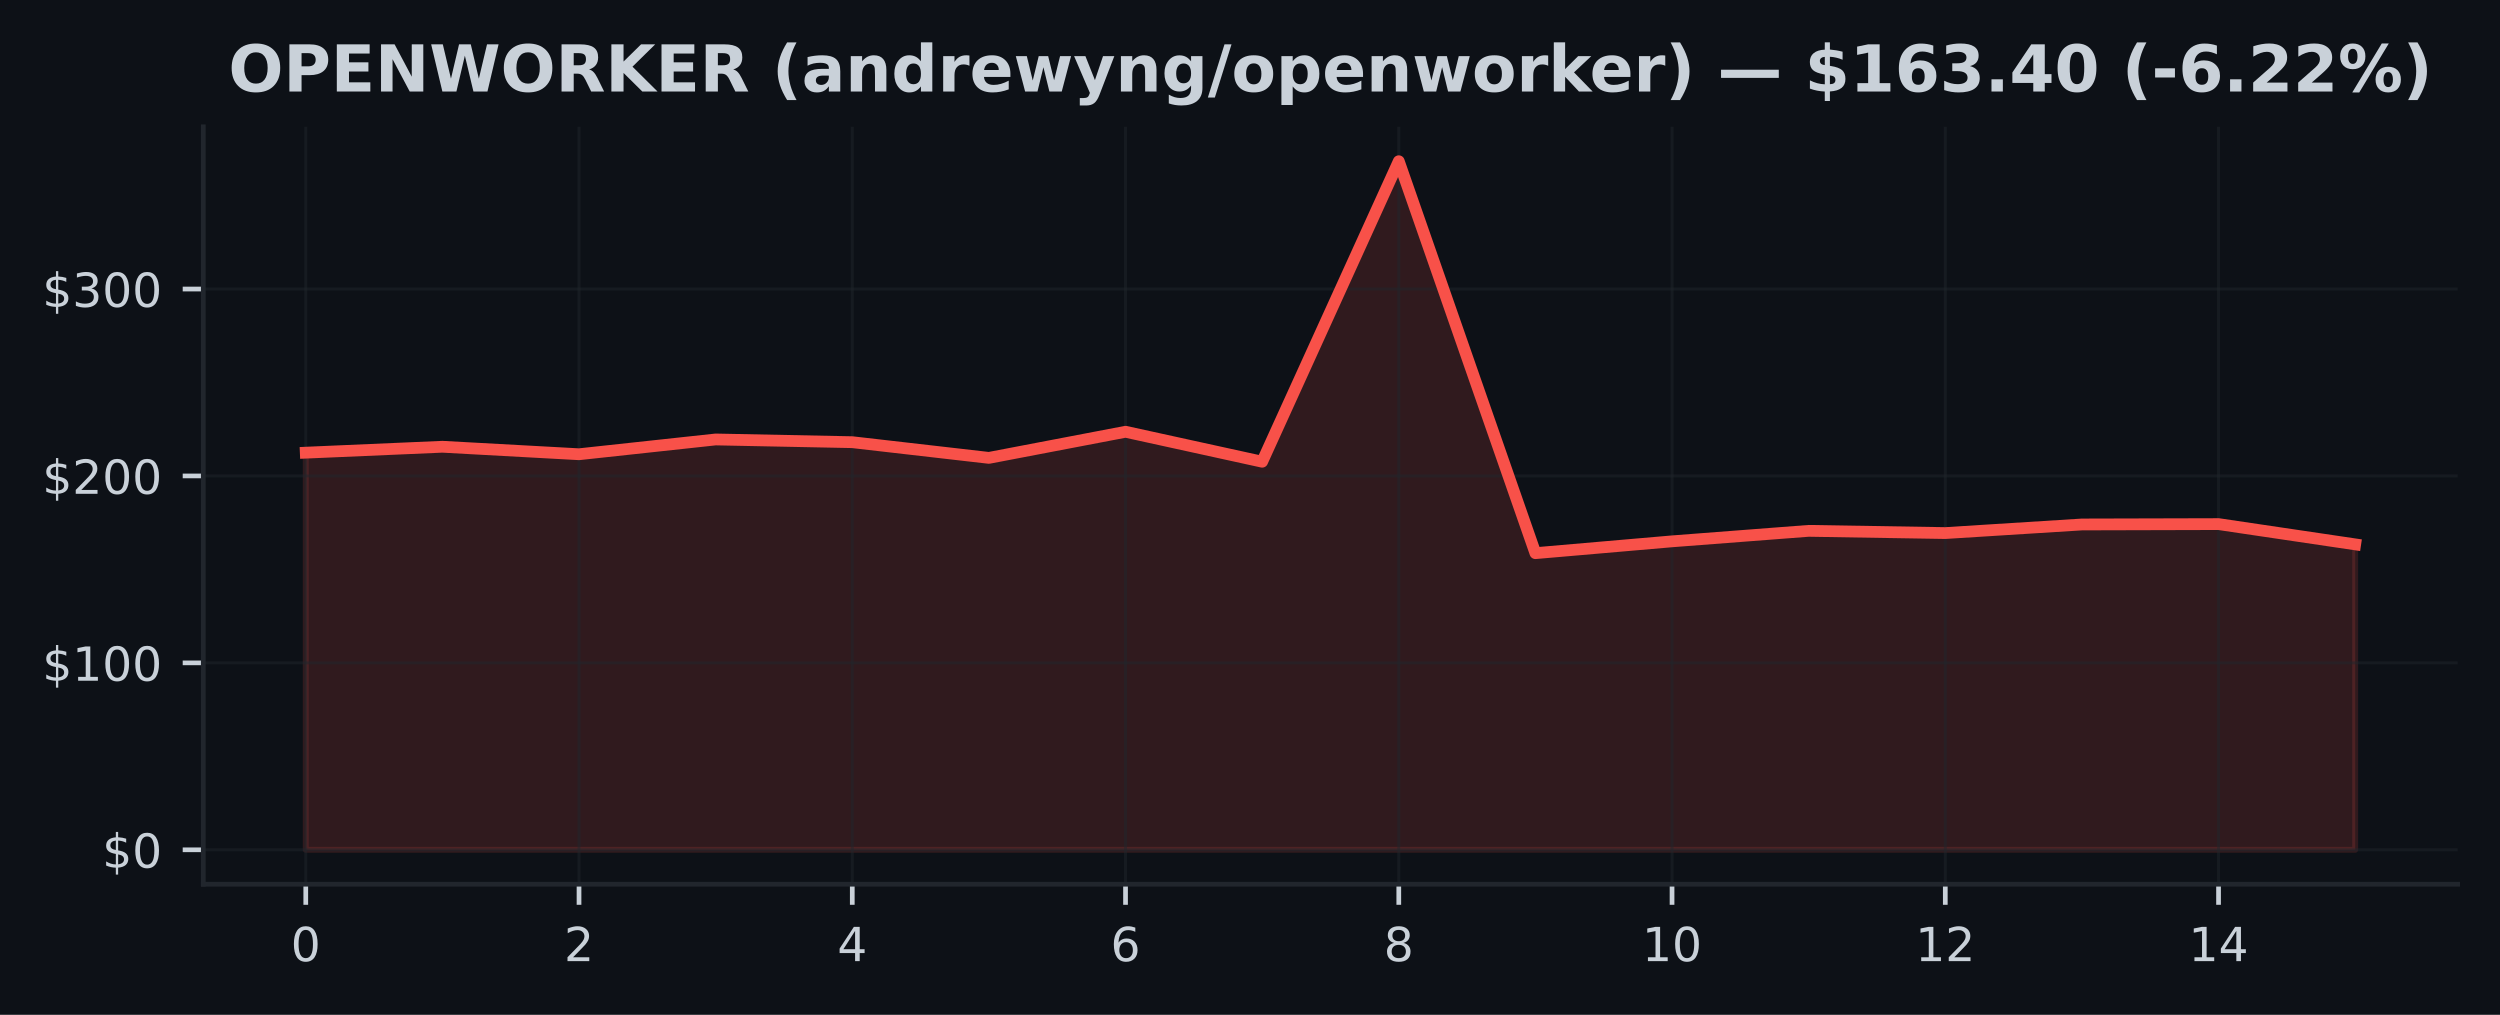
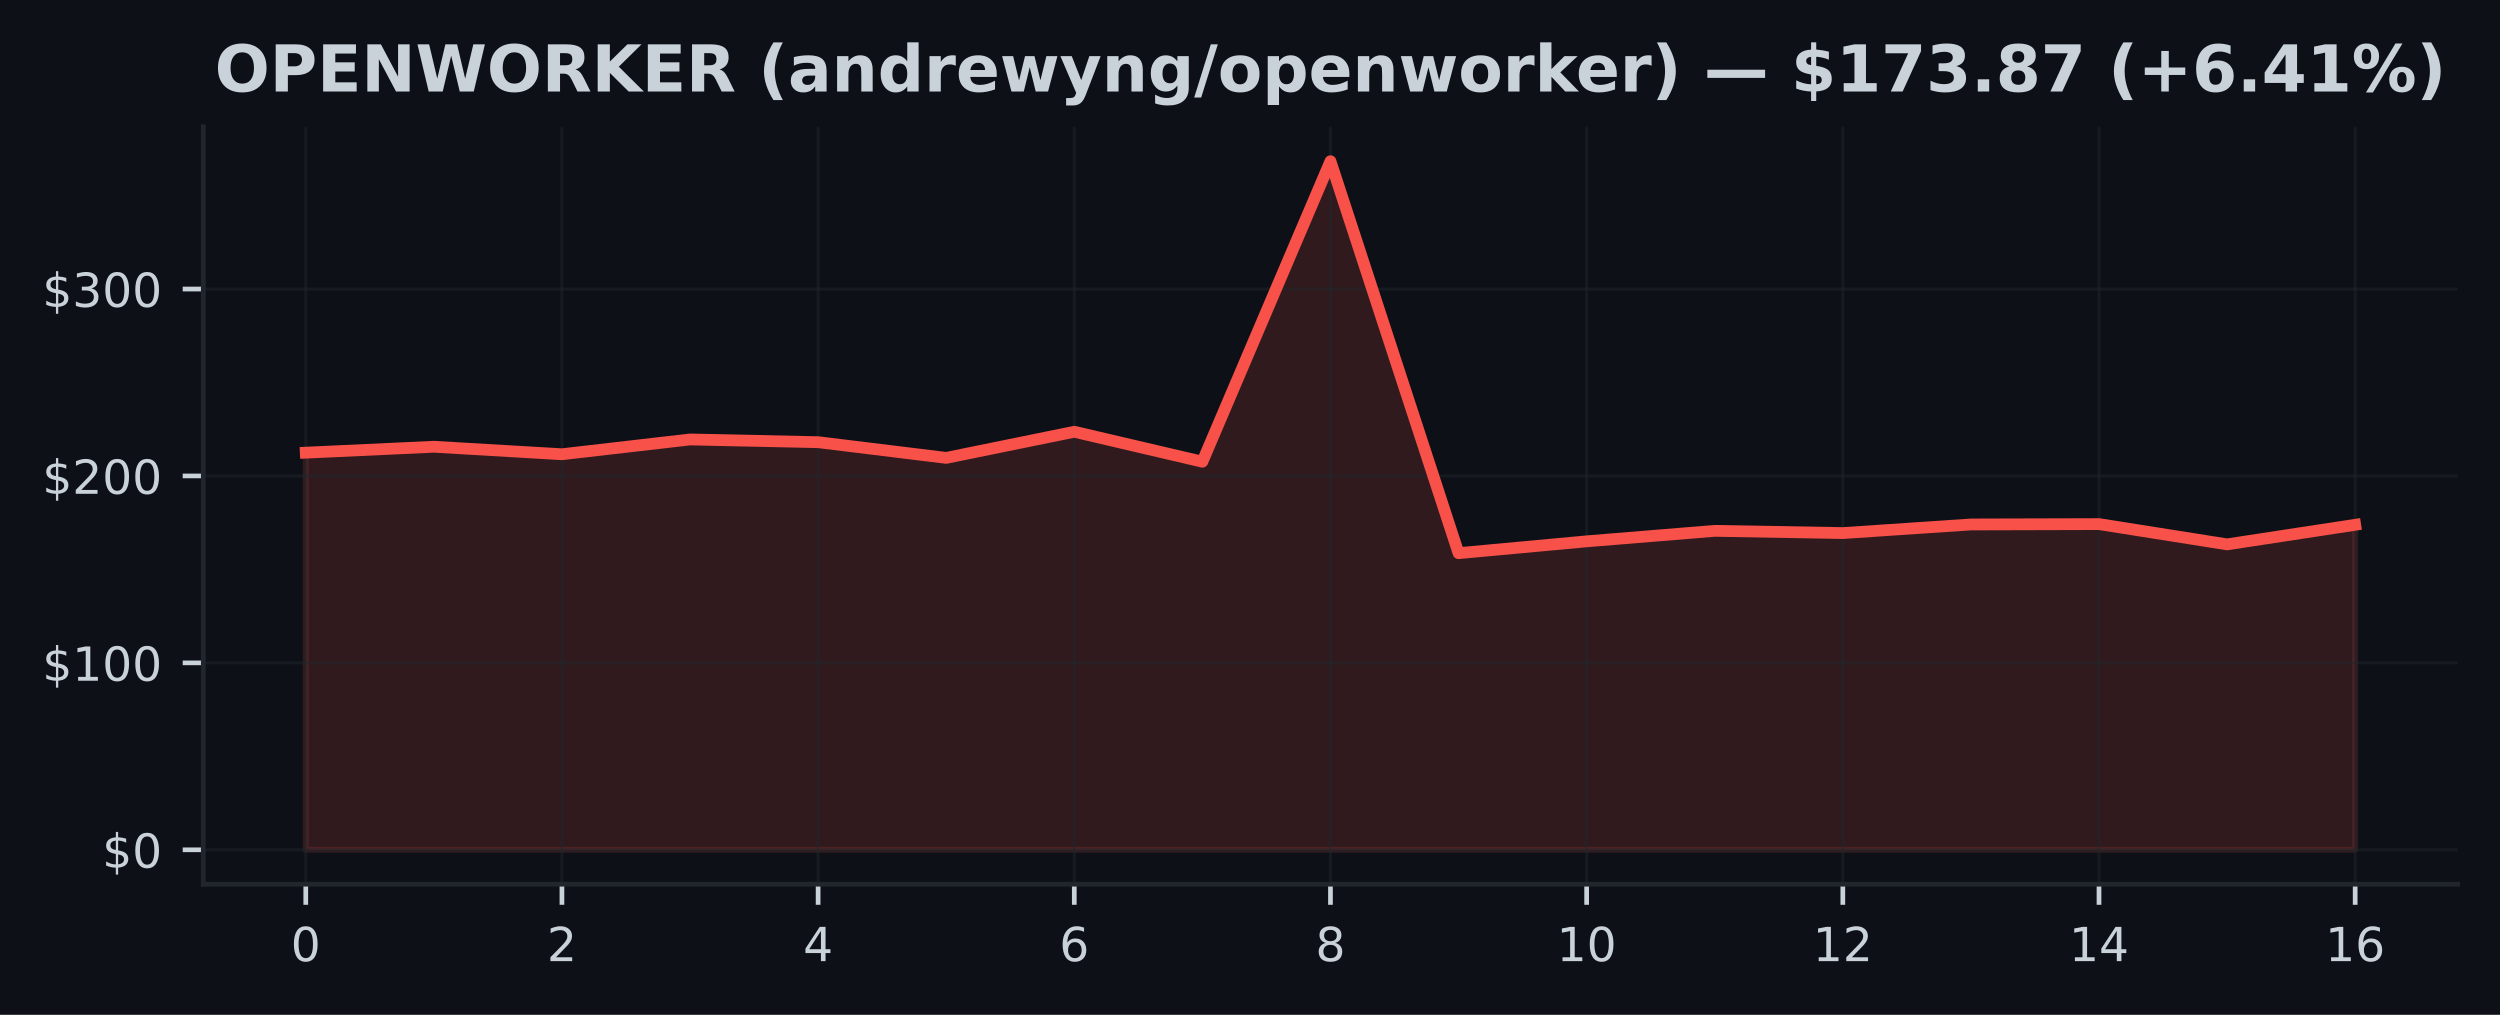
<svg xmlns="http://www.w3.org/2000/svg" xmlns:xlink="http://www.w3.org/1999/xlink" width="425pt" height="172.518pt" viewBox="0 0 425 172.518" version="1.1">
  <defs>
    <style type="text/css">*{stroke-linejoin: round; stroke-linecap: butt}</style>
  </defs>
  <g id="figure_1">
    <g id="patch_1">
      <path d="M 0 172.518  L 425 172.518  L 425 0  L 0 0  z " style="fill: #0d1117" />
    </g>
    <g id="axes_1">
      <g id="patch_2">
        <path d="M 34.56 150.318  L 417.8 150.318  L 417.8 21.558  L 34.56 21.558  z " style="fill: #0d1117" />
      </g>
      <g id="FillBetweenPolyCollection_1">
        <defs>
-           <path id="mf8e0756911" d="M 51.98 -28.053  L 51.98 -95.563  L 75.207 -96.571  L 98.433 -95.296  L 121.66 -97.81  L 144.887 -97.346  L 168.113 -94.677  L 191.34 -99.119  L 214.567 -94.025  L 237.793 -145.107  L 261.02 -78.48  L 284.247 -80.491  L 307.473 -82.274  L 330.7 -81.896  L 353.927 -83.358  L 377.153 -83.421  L 400.38 -79.977  L 400.38 -28.053  L 400.38 -28.053  L 377.153 -28.053  L 353.927 -28.053  L 330.7 -28.053  L 307.473 -28.053  L 284.247 -28.053  L 261.02 -28.053  L 237.793 -28.053  L 214.567 -28.053  L 191.34 -28.053  L 168.113 -28.053  L 144.887 -28.053  L 121.66 -28.053  L 98.433 -28.053  L 75.207 -28.053  L 51.98 -28.053  z " style="stroke: #f85149; stroke-opacity: 0.15" />
+           <path id="me8e4115780" d="M 51.98 -28.053  L 51.98 -95.563  L 73.755 -96.571  L 95.53 -95.296  L 117.305 -97.81  L 139.08 -97.346  L 160.855 -94.677  L 182.63 -99.119  L 204.405 -94.025  L 226.18 -145.107  L 247.955 -78.48  L 269.73 -80.491  L 291.505 -82.274  L 313.28 -81.896  L 335.055 -83.358  L 356.83 -83.421  L 378.605 -79.977  L 400.38 -83.304  L 400.38 -28.053  L 400.38 -28.053  L 378.605 -28.053  L 356.83 -28.053  L 335.055 -28.053  L 313.28 -28.053  L 291.505 -28.053  L 269.73 -28.053  L 247.955 -28.053  L 226.18 -28.053  L 204.405 -28.053  L 182.63 -28.053  L 160.855 -28.053  L 139.08 -28.053  L 117.305 -28.053  L 95.53 -28.053  L 73.755 -28.053  L 51.98 -28.053  z " style="stroke: #f85149; stroke-opacity: 0.15" />
        </defs>
-         <g clip-path="url(#p6c4728328d)">
-           <use xlink:href="#mf8e0756911" x="0" y="172.518" style="fill: #f85149; fill-opacity: 0.15; stroke: #f85149; stroke-opacity: 0.15" />
+         <g clip-path="url(#p29af8fbffb)">
+           <use xlink:href="#me8e4115780" x="0" y="172.518" style="fill: #f85149; fill-opacity: 0.15; stroke: #f85149; stroke-opacity: 0.15" />
        </g>
      </g>
      <g id="matplotlib.axis_1">
        <g id="xtick_1">
          <g id="line2d_1">
-             <path d="M 51.98 150.318  L 51.98 21.558  " clip-path="url(#p6c4728328d)" style="fill: none; stroke: #21262d; stroke-opacity: 0.5; stroke-width: 0.5; stroke-linecap: square" />
+             <path d="M 51.98 150.318  L 51.98 21.558  " clip-path="url(#p29af8fbffb)" style="fill: none; stroke: #21262d; stroke-opacity: 0.5; stroke-width: 0.5; stroke-linecap: square" />
          </g>
          <g id="line2d_2">
            <defs>
-               <path id="mb64a905ba3" d="M 0 0  L 0 3.5  " style="stroke: #c9d1d9; stroke-width: 0.8" />
+               <path id="mafaa5c898a" d="M 0 0  L 0 3.5  " style="stroke: #c9d1d9; stroke-width: 0.8" />
            </defs>
            <g>
-               <use xlink:href="#mb64a905ba3" x="51.98" y="150.318" style="fill: #c9d1d9; stroke: #c9d1d9; stroke-width: 0.8" />
+               <use xlink:href="#mafaa5c898a" x="51.98" y="150.318" style="fill: #c9d1d9; stroke: #c9d1d9; stroke-width: 0.8" />
            </g>
          </g>
          <g id="text_1">
            <g style="fill: #c9d1d9" transform="translate(49.435 163.3964) scale(0.08 -0.08)">
              <defs>
                <path id="DejaVuSans-13" d="M 2034 4250  Q 1547 4250 1301 3770  Q 1056 3291 1056 2328  Q 1056 1369 1301 889  Q 1547 409 2034 409  Q 2525 409 2770 889  Q 3016 1369 3016 2328  Q 3016 3291 2770 3770  Q 2525 4250 2034 4250  z M 2034 4750  Q 2819 4750 3233 4129  Q 3647 3509 3647 2328  Q 3647 1150 3233 529  Q 2819 -91 2034 -91  Q 1250 -91 836 529  Q 422 1150 422 2328  Q 422 3509 836 4129  Q 1250 4750 2034 4750  z " transform="scale(0.015625)" />
              </defs>
              <use xlink:href="#DejaVuSans-13" />
            </g>
          </g>
        </g>
        <g id="xtick_2">
          <g id="line2d_3">
-             <path d="M 98.433 150.318  L 98.433 21.558  " clip-path="url(#p6c4728328d)" style="fill: none; stroke: #21262d; stroke-opacity: 0.5; stroke-width: 0.5; stroke-linecap: square" />
+             <path d="M 95.53 150.318  L 95.53 21.558  " clip-path="url(#p29af8fbffb)" style="fill: none; stroke: #21262d; stroke-opacity: 0.5; stroke-width: 0.5; stroke-linecap: square" />
          </g>
          <g id="line2d_4">
            <g>
-               <use xlink:href="#mb64a905ba3" x="98.433" y="150.318" style="fill: #c9d1d9; stroke: #c9d1d9; stroke-width: 0.8" />
+               <use xlink:href="#mafaa5c898a" x="95.53" y="150.318" style="fill: #c9d1d9; stroke: #c9d1d9; stroke-width: 0.8" />
            </g>
          </g>
          <g id="text_2">
-             <g style="fill: #c9d1d9" transform="translate(95.88833 163.3964) scale(0.08 -0.08)">
+             <g style="fill: #c9d1d9" transform="translate(92.985 163.3964) scale(0.08 -0.08)">
              <defs>
                <path id="DejaVuSans-15" d="M 1228 531  L 3431 531  L 3431 0  L 469 0  L 469 531  Q 828 903 1448 1529  Q 2069 2156 2228 2338  Q 2531 2678 2651 2914  Q 2772 3150 2772 3378  Q 2772 3750 2511 3984  Q 2250 4219 1831 4219  Q 1534 4219 1204 4116  Q 875 4013 500 3803  L 500 4441  Q 881 4594 1212 4672  Q 1544 4750 1819 4750  Q 2544 4750 2975 4387  Q 3406 4025 3406 3419  Q 3406 3131 3298 2873  Q 3191 2616 2906 2266  Q 2828 2175 2409 1742  Q 1991 1309 1228 531  z " transform="scale(0.015625)" />
              </defs>
              <use xlink:href="#DejaVuSans-15" />
            </g>
          </g>
        </g>
        <g id="xtick_3">
          <g id="line2d_5">
-             <path d="M 144.887 150.318  L 144.887 21.558  " clip-path="url(#p6c4728328d)" style="fill: none; stroke: #21262d; stroke-opacity: 0.5; stroke-width: 0.5; stroke-linecap: square" />
+             <path d="M 139.08 150.318  L 139.08 21.558  " clip-path="url(#p29af8fbffb)" style="fill: none; stroke: #21262d; stroke-opacity: 0.5; stroke-width: 0.5; stroke-linecap: square" />
          </g>
          <g id="line2d_6">
            <g>
-               <use xlink:href="#mb64a905ba3" x="144.887" y="150.318" style="fill: #c9d1d9; stroke: #c9d1d9; stroke-width: 0.8" />
+               <use xlink:href="#mafaa5c898a" x="139.08" y="150.318" style="fill: #c9d1d9; stroke: #c9d1d9; stroke-width: 0.8" />
            </g>
          </g>
          <g id="text_3">
-             <g style="fill: #c9d1d9" transform="translate(142.3417 163.3964) scale(0.08 -0.08)">
+             <g style="fill: #c9d1d9" transform="translate(136.535 163.3964) scale(0.08 -0.08)">
              <defs>
                <path id="DejaVuSans-17" d="M 2419 4116  L 825 1625  L 2419 1625  L 2419 4116  z M 2253 4666  L 3047 4666  L 3047 1625  L 3713 1625  L 3713 1100  L 3047 1100  L 3047 0  L 2419 0  L 2419 1100  L 313 1100  L 313 1709  L 2253 4666  z " transform="scale(0.015625)" />
              </defs>
              <use xlink:href="#DejaVuSans-17" />
            </g>
          </g>
        </g>
        <g id="xtick_4">
          <g id="line2d_7">
-             <path d="M 191.34 150.318  L 191.34 21.558  " clip-path="url(#p6c4728328d)" style="fill: none; stroke: #21262d; stroke-opacity: 0.5; stroke-width: 0.5; stroke-linecap: square" />
+             <path d="M 182.63 150.318  L 182.63 21.558  " clip-path="url(#p29af8fbffb)" style="fill: none; stroke: #21262d; stroke-opacity: 0.5; stroke-width: 0.5; stroke-linecap: square" />
          </g>
          <g id="line2d_8">
            <g>
-               <use xlink:href="#mb64a905ba3" x="191.34" y="150.318" style="fill: #c9d1d9; stroke: #c9d1d9; stroke-width: 0.8" />
+               <use xlink:href="#mafaa5c898a" x="182.63" y="150.318" style="fill: #c9d1d9; stroke: #c9d1d9; stroke-width: 0.8" />
            </g>
          </g>
          <g id="text_4">
-             <g style="fill: #c9d1d9" transform="translate(188.795 163.3964) scale(0.08 -0.08)">
+             <g style="fill: #c9d1d9" transform="translate(180.085 163.3964) scale(0.08 -0.08)">
              <defs>
                <path id="DejaVuSans-19" d="M 2113 2584  Q 1688 2584 1439 2293  Q 1191 2003 1191 1497  Q 1191 994 1439 701  Q 1688 409 2113 409  Q 2538 409 2786 701  Q 3034 994 3034 1497  Q 3034 2003 2786 2293  Q 2538 2584 2113 2584  z M 3366 4563  L 3366 3988  Q 3128 4100 2886 4159  Q 2644 4219 2406 4219  Q 1781 4219 1451 3797  Q 1122 3375 1075 2522  Q 1259 2794 1537 2939  Q 1816 3084 2150 3084  Q 2853 3084 3261 2657  Q 3669 2231 3669 1497  Q 3669 778 3244 343  Q 2819 -91 2113 -91  Q 1303 -91 875 529  Q 447 1150 447 2328  Q 447 3434 972 4092  Q 1497 4750 2381 4750  Q 2619 4750 2861 4703  Q 3103 4656 3366 4563  z " transform="scale(0.015625)" />
              </defs>
              <use xlink:href="#DejaVuSans-19" />
            </g>
          </g>
        </g>
        <g id="xtick_5">
          <g id="line2d_9">
-             <path d="M 237.793 150.318  L 237.793 21.558  " clip-path="url(#p6c4728328d)" style="fill: none; stroke: #21262d; stroke-opacity: 0.5; stroke-width: 0.5; stroke-linecap: square" />
+             <path d="M 226.18 150.318  L 226.18 21.558  " clip-path="url(#p29af8fbffb)" style="fill: none; stroke: #21262d; stroke-opacity: 0.5; stroke-width: 0.5; stroke-linecap: square" />
          </g>
          <g id="line2d_10">
            <g>
-               <use xlink:href="#mb64a905ba3" x="237.793" y="150.318" style="fill: #c9d1d9; stroke: #c9d1d9; stroke-width: 0.8" />
+               <use xlink:href="#mafaa5c898a" x="226.18" y="150.318" style="fill: #c9d1d9; stroke: #c9d1d9; stroke-width: 0.8" />
            </g>
          </g>
          <g id="text_5">
-             <g style="fill: #c9d1d9" transform="translate(235.2483 163.3964) scale(0.08 -0.08)">
+             <g style="fill: #c9d1d9" transform="translate(223.635 163.3964) scale(0.08 -0.08)">
              <defs>
                <path id="DejaVuSans-1b" d="M 2034 2216  Q 1584 2216 1326 1975  Q 1069 1734 1069 1313  Q 1069 891 1326 650  Q 1584 409 2034 409  Q 2484 409 2743 651  Q 3003 894 3003 1313  Q 3003 1734 2745 1975  Q 2488 2216 2034 2216  z M 1403 2484  Q 997 2584 770 2862  Q 544 3141 544 3541  Q 544 4100 942 4425  Q 1341 4750 2034 4750  Q 2731 4750 3128 4425  Q 3525 4100 3525 3541  Q 3525 3141 3298 2862  Q 3072 2584 2669 2484  Q 3125 2378 3379 2068  Q 3634 1759 3634 1313  Q 3634 634 3220 271  Q 2806 -91 2034 -91  Q 1263 -91 848 271  Q 434 634 434 1313  Q 434 1759 690 2068  Q 947 2378 1403 2484  z M 1172 3481  Q 1172 3119 1398 2916  Q 1625 2713 2034 2713  Q 2441 2713 2670 2916  Q 2900 3119 2900 3481  Q 2900 3844 2670 4047  Q 2441 4250 2034 4250  Q 1625 4250 1398 4047  Q 1172 3844 1172 3481  z " transform="scale(0.015625)" />
              </defs>
              <use xlink:href="#DejaVuSans-1b" />
            </g>
          </g>
        </g>
        <g id="xtick_6">
          <g id="line2d_11">
-             <path d="M 284.247 150.318  L 284.247 21.558  " clip-path="url(#p6c4728328d)" style="fill: none; stroke: #21262d; stroke-opacity: 0.5; stroke-width: 0.5; stroke-linecap: square" />
+             <path d="M 269.73 150.318  L 269.73 21.558  " clip-path="url(#p29af8fbffb)" style="fill: none; stroke: #21262d; stroke-opacity: 0.5; stroke-width: 0.5; stroke-linecap: square" />
          </g>
          <g id="line2d_12">
            <g>
-               <use xlink:href="#mb64a905ba3" x="284.247" y="150.318" style="fill: #c9d1d9; stroke: #c9d1d9; stroke-width: 0.8" />
+               <use xlink:href="#mafaa5c898a" x="269.73" y="150.318" style="fill: #c9d1d9; stroke: #c9d1d9; stroke-width: 0.8" />
            </g>
          </g>
          <g id="text_6">
-             <g style="fill: #c9d1d9" transform="translate(279.1567 163.3964) scale(0.08 -0.08)">
+             <g style="fill: #c9d1d9" transform="translate(264.64 163.3964) scale(0.08 -0.08)">
              <defs>
                <path id="DejaVuSans-14" d="M 794 531  L 1825 531  L 1825 4091  L 703 3866  L 703 4441  L 1819 4666  L 2450 4666  L 2450 531  L 3481 531  L 3481 0  L 794 0  L 794 531  z " transform="scale(0.015625)" />
              </defs>
              <use xlink:href="#DejaVuSans-14" />
              <use xlink:href="#DejaVuSans-13" transform="translate(63.625 0)" />
            </g>
          </g>
        </g>
        <g id="xtick_7">
          <g id="line2d_13">
-             <path d="M 330.7 150.318  L 330.7 21.558  " clip-path="url(#p6c4728328d)" style="fill: none; stroke: #21262d; stroke-opacity: 0.5; stroke-width: 0.5; stroke-linecap: square" />
+             <path d="M 313.28 150.318  L 313.28 21.558  " clip-path="url(#p29af8fbffb)" style="fill: none; stroke: #21262d; stroke-opacity: 0.5; stroke-width: 0.5; stroke-linecap: square" />
          </g>
          <g id="line2d_14">
            <g>
-               <use xlink:href="#mb64a905ba3" x="330.7" y="150.318" style="fill: #c9d1d9; stroke: #c9d1d9; stroke-width: 0.8" />
+               <use xlink:href="#mafaa5c898a" x="313.28" y="150.318" style="fill: #c9d1d9; stroke: #c9d1d9; stroke-width: 0.8" />
            </g>
          </g>
          <g id="text_7">
-             <g style="fill: #c9d1d9" transform="translate(325.61 163.3964) scale(0.08 -0.08)">
+             <g style="fill: #c9d1d9" transform="translate(308.19 163.3964) scale(0.08 -0.08)">
              <use xlink:href="#DejaVuSans-14" />
              <use xlink:href="#DejaVuSans-15" transform="translate(63.625 0)" />
            </g>
          </g>
        </g>
        <g id="xtick_8">
          <g id="line2d_15">
-             <path d="M 377.153 150.318  L 377.153 21.558  " clip-path="url(#p6c4728328d)" style="fill: none; stroke: #21262d; stroke-opacity: 0.5; stroke-width: 0.5; stroke-linecap: square" />
+             <path d="M 356.83 150.318  L 356.83 21.558  " clip-path="url(#p29af8fbffb)" style="fill: none; stroke: #21262d; stroke-opacity: 0.5; stroke-width: 0.5; stroke-linecap: square" />
          </g>
          <g id="line2d_16">
            <g>
-               <use xlink:href="#mb64a905ba3" x="377.153" y="150.318" style="fill: #c9d1d9; stroke: #c9d1d9; stroke-width: 0.8" />
+               <use xlink:href="#mafaa5c898a" x="356.83" y="150.318" style="fill: #c9d1d9; stroke: #c9d1d9; stroke-width: 0.8" />
            </g>
          </g>
          <g id="text_8">
-             <g style="fill: #c9d1d9" transform="translate(372.0633 163.3964) scale(0.08 -0.08)">
+             <g style="fill: #c9d1d9" transform="translate(351.74 163.3964) scale(0.08 -0.08)">
              <use xlink:href="#DejaVuSans-14" />
              <use xlink:href="#DejaVuSans-17" transform="translate(63.625 0)" />
            </g>
          </g>
        </g>
+         <g id="xtick_9">
+           <g id="line2d_17">
+             <path d="M 400.38 150.318  L 400.38 21.558  " clip-path="url(#p29af8fbffb)" style="fill: none; stroke: #21262d; stroke-opacity: 0.5; stroke-width: 0.5; stroke-linecap: square" />
+           </g>
+           <g id="line2d_18">
+             <g>
+               <use xlink:href="#mafaa5c898a" x="400.38" y="150.318" style="fill: #c9d1d9; stroke: #c9d1d9; stroke-width: 0.8" />
+             </g>
+           </g>
+           <g id="text_9">
+             <g style="fill: #c9d1d9" transform="translate(395.29 163.3964) scale(0.08 -0.08)">
+               <use xlink:href="#DejaVuSans-14" />
+               <use xlink:href="#DejaVuSans-19" transform="translate(63.625 0)" />
+             </g>
+           </g>
+         </g>
      </g>
      <g id="matplotlib.axis_2">
        <g id="ytick_1">
-           <g id="line2d_17">
-             <path d="M 34.56 144.466  L 417.8 144.466  " clip-path="url(#p6c4728328d)" style="fill: none; stroke: #21262d; stroke-opacity: 0.5; stroke-width: 0.5; stroke-linecap: square" />
-           </g>
-           <g id="line2d_18">
+           <g id="line2d_19">
+             <path d="M 34.56 144.466  L 417.8 144.466  " clip-path="url(#p29af8fbffb)" style="fill: none; stroke: #21262d; stroke-opacity: 0.5; stroke-width: 0.5; stroke-linecap: square" />
+           </g>
+           <g id="line2d_20">
            <defs>
-               <path id="m1a71a1adc9" d="M 0 0  L -3.5 0  " style="stroke: #c9d1d9; stroke-width: 0.8" />
+               <path id="mc37e3a5c0b" d="M 0 0  L -3.5 0  " style="stroke: #c9d1d9; stroke-width: 0.8" />
            </defs>
            <g>
-               <use xlink:href="#m1a71a1adc9" x="34.56" y="144.466" style="fill: #c9d1d9; stroke: #c9d1d9; stroke-width: 0.8" />
-             </g>
-           </g>
-           <g id="text_9">
+               <use xlink:href="#mc37e3a5c0b" x="34.56" y="144.466" style="fill: #c9d1d9; stroke: #c9d1d9; stroke-width: 0.8" />
+             </g>
+           </g>
+           <g id="text_10">
            <g style="fill: #c9d1d9" transform="translate(17.38 147.5049) scale(0.08 -0.08)">
              <defs>
                <path id="DejaVuSans-7" d="M 2163 -941  L 1850 -941  L 1847 0  Q 1519 6 1191 76  Q 863 147 531 288  L 531 850  Q 850 650 1176 548  Q 1503 447 1850 444  L 1850 1869  Q 1159 1981 845 2250  Q 531 2519 531 2988  Q 531 3497 872 3790  Q 1213 4084 1850 4128  L 1850 4863  L 2163 4863  L 2163 4138  Q 2453 4125 2725 4076  Q 2997 4028 3256 3944  L 3256 3397  Q 2997 3528 2723 3600  Q 2450 3672 2163 3684  L 2163 2350  Q 2872 2241 3206 1959  Q 3541 1678 3541 1191  Q 3541 663 3186 358  Q 2831 53 2163 6  L 2163 -941  z M 1850 2406  L 1850 3688  Q 1488 3647 1297 3481  Q 1106 3316 1106 3041  Q 1106 2772 1282 2622  Q 1459 2472 1850 2406  z M 2163 1806  L 2163 453  Q 2559 506 2761 678  Q 2963 850 2963 1131  Q 2963 1406 2770 1568  Q 2578 1731 2163 1806  z " transform="scale(0.015625)" />
              </defs>
              <use xlink:href="#DejaVuSans-7" />
              <use xlink:href="#DejaVuSans-13" transform="translate(63.625 0)" />
            </g>
          </g>
        </g>
        <g id="ytick_2">
-           <g id="line2d_19">
-             <path d="M 34.56 112.688  L 417.8 112.688  " clip-path="url(#p6c4728328d)" style="fill: none; stroke: #21262d; stroke-opacity: 0.5; stroke-width: 0.5; stroke-linecap: square" />
-           </g>
-           <g id="line2d_20">
-             <g>
-               <use xlink:href="#m1a71a1adc9" x="34.56" y="112.688" style="fill: #c9d1d9; stroke: #c9d1d9; stroke-width: 0.8" />
-             </g>
-           </g>
-           <g id="text_10">
+           <g id="line2d_21">
+             <path d="M 34.56 112.688  L 417.8 112.688  " clip-path="url(#p29af8fbffb)" style="fill: none; stroke: #21262d; stroke-opacity: 0.5; stroke-width: 0.5; stroke-linecap: square" />
+           </g>
+           <g id="line2d_22">
+             <g>
+               <use xlink:href="#mc37e3a5c0b" x="34.56" y="112.688" style="fill: #c9d1d9; stroke: #c9d1d9; stroke-width: 0.8" />
+             </g>
+           </g>
+           <g id="text_11">
            <g style="fill: #c9d1d9" transform="translate(7.2 115.7277) scale(0.08 -0.08)">
              <use xlink:href="#DejaVuSans-7" />
              <use xlink:href="#DejaVuSans-14" transform="translate(63.625 0)" />
              <use xlink:href="#DejaVuSans-13" transform="translate(127.25 0)" />
              <use xlink:href="#DejaVuSans-13" transform="translate(190.875 0)" />
            </g>
          </g>
        </g>
        <g id="ytick_3">
-           <g id="line2d_21">
-             <path d="M 34.56 80.911  L 417.8 80.911  " clip-path="url(#p6c4728328d)" style="fill: none; stroke: #21262d; stroke-opacity: 0.5; stroke-width: 0.5; stroke-linecap: square" />
-           </g>
-           <g id="line2d_22">
-             <g>
-               <use xlink:href="#m1a71a1adc9" x="34.56" y="80.911" style="fill: #c9d1d9; stroke: #c9d1d9; stroke-width: 0.8" />
-             </g>
-           </g>
-           <g id="text_11">
+           <g id="line2d_23">
+             <path d="M 34.56 80.911  L 417.8 80.911  " clip-path="url(#p29af8fbffb)" style="fill: none; stroke: #21262d; stroke-opacity: 0.5; stroke-width: 0.5; stroke-linecap: square" />
+           </g>
+           <g id="line2d_24">
+             <g>
+               <use xlink:href="#mc37e3a5c0b" x="34.56" y="80.911" style="fill: #c9d1d9; stroke: #c9d1d9; stroke-width: 0.8" />
+             </g>
+           </g>
+           <g id="text_12">
            <g style="fill: #c9d1d9" transform="translate(7.2 83.9505) scale(0.08 -0.08)">
              <use xlink:href="#DejaVuSans-7" />
              <use xlink:href="#DejaVuSans-15" transform="translate(63.625 0)" />
              <use xlink:href="#DejaVuSans-13" transform="translate(127.25 0)" />
              <use xlink:href="#DejaVuSans-13" transform="translate(190.875 0)" />
            </g>
          </g>
        </g>
        <g id="ytick_4">
-           <g id="line2d_23">
-             <path d="M 34.56 49.134  L 417.8 49.134  " clip-path="url(#p6c4728328d)" style="fill: none; stroke: #21262d; stroke-opacity: 0.5; stroke-width: 0.5; stroke-linecap: square" />
-           </g>
-           <g id="line2d_24">
-             <g>
-               <use xlink:href="#m1a71a1adc9" x="34.56" y="49.134" style="fill: #c9d1d9; stroke: #c9d1d9; stroke-width: 0.8" />
-             </g>
-           </g>
-           <g id="text_12">
+           <g id="line2d_25">
+             <path d="M 34.56 49.134  L 417.8 49.134  " clip-path="url(#p29af8fbffb)" style="fill: none; stroke: #21262d; stroke-opacity: 0.5; stroke-width: 0.5; stroke-linecap: square" />
+           </g>
+           <g id="line2d_26">
+             <g>
+               <use xlink:href="#mc37e3a5c0b" x="34.56" y="49.134" style="fill: #c9d1d9; stroke: #c9d1d9; stroke-width: 0.8" />
+             </g>
+           </g>
+           <g id="text_13">
            <g style="fill: #c9d1d9" transform="translate(7.2 52.17329) scale(0.08 -0.08)">
              <defs>
                <path id="DejaVuSans-16" d="M 2597 2516  Q 3050 2419 3304 2112  Q 3559 1806 3559 1356  Q 3559 666 3084 287  Q 2609 -91 1734 -91  Q 1441 -91 1130 -33  Q 819 25 488 141  L 488 750  Q 750 597 1062 519  Q 1375 441 1716 441  Q 2309 441 2620 675  Q 2931 909 2931 1356  Q 2931 1769 2642 2001  Q 2353 2234 1838 2234  L 1294 2234  L 1294 2753  L 1863 2753  Q 2328 2753 2575 2939  Q 2822 3125 2822 3475  Q 2822 3834 2567 4026  Q 2313 4219 1838 4219  Q 1578 4219 1281 4162  Q 984 4106 628 3988  L 628 4550  Q 988 4650 1302 4700  Q 1616 4750 1894 4750  Q 2613 4750 3031 4423  Q 3450 4097 3450 3541  Q 3450 3153 3228 2886  Q 3006 2619 2597 2516  z " transform="scale(0.015625)" />
              </defs>
              <use xlink:href="#DejaVuSans-7" />
              <use xlink:href="#DejaVuSans-16" transform="translate(63.625 0)" />
              <use xlink:href="#DejaVuSans-13" transform="translate(127.25 0)" />
              <use xlink:href="#DejaVuSans-13" transform="translate(190.875 0)" />
            </g>
          </g>
        </g>
      </g>
-       <g id="line2d_25">
-         <path d="M 51.98 76.955  L 75.207 75.948  L 98.433 77.222  L 121.66 74.708  L 144.887 75.172  L 168.113 77.841  L 191.34 73.399  L 214.567 78.493  L 237.793 27.411  L 261.02 94.038  L 284.247 92.027  L 307.473 90.244  L 330.7 90.622  L 353.927 89.16  L 377.153 89.097  L 400.38 92.542  " clip-path="url(#p6c4728328d)" style="fill: none; stroke: #f85149; stroke-width: 2; stroke-linecap: square" />
+       <g id="line2d_27">
+         <path d="M 51.98 76.955  L 73.755 75.948  L 95.53 77.222  L 117.305 74.708  L 139.08 75.172  L 160.855 77.841  L 182.63 73.399  L 204.405 78.493  L 226.18 27.411  L 247.955 94.038  L 269.73 92.027  L 291.505 90.244  L 313.28 90.622  L 335.055 89.16  L 356.83 89.097  L 378.605 92.542  L 400.38 89.215  " clip-path="url(#p29af8fbffb)" style="fill: none; stroke: #f85149; stroke-width: 2; stroke-linecap: square" />
      </g>
      <g id="patch_3">
        <path d="M 34.56 150.318  L 34.56 21.558  " style="fill: none; stroke: #21262d; stroke-width: 0.8; stroke-linejoin: miter; stroke-linecap: square" />
      </g>
      <g id="patch_4">
        <path d="M 34.56 150.318  L 417.8 150.318  " style="fill: none; stroke: #21262d; stroke-width: 0.8; stroke-linejoin: miter; stroke-linecap: square" />
      </g>
-       <g id="text_13">
-         <g style="fill: #c9d1d9" transform="translate(38.83453 15.55828) scale(0.11 -0.11)">
+       <g id="text_14">
+         <g style="fill: #c9d1d9" transform="translate(36.5082 15.55828) scale(0.11 -0.11)">
          <defs>
            <path id="DejaVuSans-Bold-32" d="M 2719 3878  Q 2169 3878 1866 3472  Q 1563 3066 1563 2328  Q 1563 1594 1866 1187  Q 2169 781 2719 781  Q 3272 781 3575 1187  Q 3878 1594 3878 2328  Q 3878 3066 3575 3472  Q 3272 3878 2719 3878  z M 2719 4750  Q 3844 4750 4481 4106  Q 5119 3463 5119 2328  Q 5119 1197 4481 553  Q 3844 -91 2719 -91  Q 1597 -91 958 553  Q 319 1197 319 2328  Q 319 3463 958 4106  Q 1597 4750 2719 4750  z " transform="scale(0.015625)" />
            <path id="DejaVuSans-Bold-33" d="M 588 4666  L 2584 4666  Q 3475 4666 3951 4270  Q 4428 3875 4428 3144  Q 4428 2409 3951 2014  Q 3475 1619 2584 1619  L 1791 1619  L 1791 0  L 588 0  L 588 4666  z M 1791 3794  L 1791 2491  L 2456 2491  Q 2806 2491 2997 2661  Q 3188 2831 3188 3144  Q 3188 3456 2997 3625  Q 2806 3794 2456 3794  L 1791 3794  z " transform="scale(0.015625)" />
            <path id="DejaVuSans-Bold-28" d="M 588 4666  L 3834 4666  L 3834 3756  L 1791 3756  L 1791 2888  L 3713 2888  L 3713 1978  L 1791 1978  L 1791 909  L 3903 909  L 3903 0  L 588 0  L 588 4666  z " transform="scale(0.015625)" />
            <path id="DejaVuSans-Bold-31" d="M 588 4666  L 1931 4666  L 3628 1466  L 3628 4666  L 4769 4666  L 4769 0  L 3425 0  L 1728 3200  L 1728 0  L 588 0  L 588 4666  z " transform="scale(0.015625)" />
            <path id="DejaVuSans-Bold-3a" d="M 191 4666  L 1344 4666  L 2150 1275  L 2950 4666  L 4109 4666  L 4909 1275  L 5716 4666  L 6859 4666  L 5759 0  L 4372 0  L 3525 3547  L 2688 0  L 1300 0  L 191 4666  z " transform="scale(0.015625)" />
            <path id="DejaVuSans-Bold-35" d="M 2297 2597  Q 2675 2597 2839 2737  Q 3003 2878 3003 3200  Q 3003 3519 2839 3656  Q 2675 3794 2297 3794  L 1791 3794  L 1791 2597  L 2297 2597  z M 1791 1766  L 1791 0  L 588 0  L 588 4666  L 2425 4666  Q 3347 4666 3776 4356  Q 4206 4047 4206 3378  Q 4206 2916 3982 2619  Q 3759 2322 3309 2181  Q 3556 2125 3751 1926  Q 3947 1728 4147 1325  L 4800 0  L 3519 0  L 2950 1159  Q 2778 1509 2601 1637  Q 2425 1766 2131 1766  L 1791 1766  z " transform="scale(0.015625)" />
            <path id="DejaVuSans-Bold-2e" d="M 588 4666  L 1791 4666  L 1791 2963  L 3525 4666  L 4922 4666  L 2675 2456  L 5153 0  L 3647 0  L 1791 1838  L 1791 0  L 588 0  L 588 4666  z " transform="scale(0.015625)" />
            <path id="DejaVuSans-Bold-3" transform="scale(0.015625)" />
            <path id="DejaVuSans-Bold-b" d="M 2413 -844  L 1484 -844  Q 1006 -72 778 623  Q 550 1319 550 2003  Q 550 2688 779 3389  Q 1009 4091 1484 4856  L 2413 4856  Q 2013 4116 1813 3408  Q 1613 2700 1613 2009  Q 1613 1319 1811 609  Q 2009 -100 2413 -844  z " transform="scale(0.015625)" />
            <path id="DejaVuSans-Bold-44" d="M 2106 1575  Q 1756 1575 1579 1456  Q 1403 1338 1403 1106  Q 1403 894 1545 773  Q 1688 653 1941 653  Q 2256 653 2472 879  Q 2688 1106 2688 1447  L 2688 1575  L 2106 1575  z M 3816 1997  L 3816 0  L 2688 0  L 2688 519  Q 2463 200 2181 54  Q 1900 -91 1497 -91  Q 953 -91 614 226  Q 275 544 275 1050  Q 275 1666 698 1953  Q 1122 2241 2028 2241  L 2688 2241  L 2688 2328  Q 2688 2594 2478 2717  Q 2269 2841 1825 2841  Q 1466 2841 1156 2769  Q 847 2697 581 2553  L 581 3406  Q 941 3494 1303 3539  Q 1666 3584 2028 3584  Q 2975 3584 3395 3211  Q 3816 2838 3816 1997  z " transform="scale(0.015625)" />
            <path id="DejaVuSans-Bold-51" d="M 4056 2131  L 4056 0  L 2931 0  L 2931 347  L 2931 1631  Q 2931 2084 2911 2256  Q 2891 2428 2841 2509  Q 2775 2619 2662 2680  Q 2550 2741 2406 2741  Q 2056 2741 1856 2470  Q 1656 2200 1656 1722  L 1656 0  L 538 0  L 538 3500  L 1656 3500  L 1656 2988  Q 1909 3294 2193 3439  Q 2478 3584 2822 3584  Q 3428 3584 3742 3212  Q 4056 2841 4056 2131  z " transform="scale(0.015625)" />
            <path id="DejaVuSans-Bold-47" d="M 2919 2988  L 2919 4863  L 4044 4863  L 4044 0  L 2919 0  L 2919 506  Q 2688 197 2409 53  Q 2131 -91 1766 -91  Q 1119 -91 703 423  Q 288 938 288 1747  Q 288 2556 703 3070  Q 1119 3584 1766 3584  Q 2128 3584 2408 3439  Q 2688 3294 2919 2988  z M 2181 722  Q 2541 722 2730 984  Q 2919 1247 2919 1747  Q 2919 2247 2730 2509  Q 2541 2772 2181 2772  Q 1825 2772 1636 2509  Q 1447 2247 1447 1747  Q 1447 1247 1636 984  Q 1825 722 2181 722  z " transform="scale(0.015625)" />
            <path id="DejaVuSans-Bold-55" d="M 3138 2547  Q 2991 2616 2845 2648  Q 2700 2681 2553 2681  Q 2122 2681 1889 2404  Q 1656 2128 1656 1613  L 1656 0  L 538 0  L 538 3500  L 1656 3500  L 1656 2925  Q 1872 3269 2151 3426  Q 2431 3584 2822 3584  Q 2878 3584 2943 3579  Q 3009 3575 3134 3559  L 3138 2547  z " transform="scale(0.015625)" />
            <path id="DejaVuSans-Bold-48" d="M 4031 1759  L 4031 1441  L 1416 1441  Q 1456 1047 1700 850  Q 1944 653 2381 653  Q 2734 653 3104 758  Q 3475 863 3866 1075  L 3866 213  Q 3469 63 3072 -14  Q 2675 -91 2278 -91  Q 1328 -91 801 392  Q 275 875 275 1747  Q 275 2603 792 3093  Q 1309 3584 2216 3584  Q 3041 3584 3536 3087  Q 4031 2591 4031 1759  z M 2881 2131  Q 2881 2450 2695 2645  Q 2509 2841 2209 2841  Q 1884 2841 1681 2658  Q 1478 2475 1428 2131  L 2881 2131  z " transform="scale(0.015625)" />
            <path id="DejaVuSans-Bold-5a" d="M 225 3500  L 1313 3500  L 1900 1088  L 2491 3500  L 3425 3500  L 4013 1113  L 4603 3500  L 5691 3500  L 4769 0  L 3547 0  L 2956 2406  L 2369 0  L 1147 0  L 225 3500  z " transform="scale(0.015625)" />
            <path id="DejaVuSans-Bold-5c" d="M 78 3500  L 1197 3500  L 2138 1125  L 2938 3500  L 4056 3500  L 2584 -331  Q 2363 -916 2067 -1148  Q 1772 -1381 1288 -1381  L 641 -1381  L 641 -647  L 991 -647  Q 1275 -647 1404 -556  Q 1534 -466 1606 -231  L 1638 -134  L 78 3500  z " transform="scale(0.015625)" />
            <path id="DejaVuSans-Bold-4a" d="M 2919 594  Q 2688 288 2409 144  Q 2131 0 1766 0  Q 1125 0 706 504  Q 288 1009 288 1791  Q 288 2575 706 3076  Q 1125 3578 1766 3578  Q 2131 3578 2409 3434  Q 2688 3291 2919 2981  L 2919 3500  L 4044 3500  L 4044 353  Q 4044 -491 3511 -936  Q 2978 -1381 1966 -1381  Q 1638 -1381 1331 -1331  Q 1025 -1281 716 -1178  L 716 -306  Q 1009 -475 1290 -558  Q 1572 -641 1856 -641  Q 2406 -641 2662 -400  Q 2919 -159 2919 353  L 2919 594  z M 2181 2772  Q 1834 2772 1640 2515  Q 1447 2259 1447 1791  Q 1447 1309 1634 1061  Q 1822 813 2181 813  Q 2531 813 2725 1069  Q 2919 1325 2919 1791  Q 2919 2259 2725 2515  Q 2531 2772 2181 2772  z " transform="scale(0.015625)" />
            <path id="DejaVuSans-Bold-12" d="M 1644 4666  L 2338 4666  L 691 -594  L 0 -594  L 1644 4666  z " transform="scale(0.015625)" />
            <path id="DejaVuSans-Bold-52" d="M 2203 2784  Q 1831 2784 1636 2517  Q 1441 2250 1441 1747  Q 1441 1244 1636 976  Q 1831 709 2203 709  Q 2569 709 2762 976  Q 2956 1244 2956 1747  Q 2956 2250 2762 2517  Q 2569 2784 2203 2784  z M 2203 3584  Q 3106 3584 3614 3096  Q 4122 2609 4122 1747  Q 4122 884 3614 396  Q 3106 -91 2203 -91  Q 1297 -91 786 396  Q 275 884 275 1747  Q 275 2609 786 3096  Q 1297 3584 2203 3584  z " transform="scale(0.015625)" />
            <path id="DejaVuSans-Bold-53" d="M 1656 506  L 1656 -1331  L 538 -1331  L 538 3500  L 1656 3500  L 1656 2988  Q 1888 3294 2169 3439  Q 2450 3584 2816 3584  Q 3463 3584 3878 3070  Q 4294 2556 4294 1747  Q 4294 938 3878 423  Q 3463 -91 2816 -91  Q 2450 -91 2169 54  Q 1888 200 1656 506  z M 2400 2772  Q 2041 2772 1848 2508  Q 1656 2244 1656 1747  Q 1656 1250 1848 986  Q 2041 722 2400 722  Q 2759 722 2948 984  Q 3138 1247 3138 1747  Q 3138 2247 2948 2509  Q 2759 2772 2400 2772  z " transform="scale(0.015625)" />
            <path id="DejaVuSans-Bold-4e" d="M 538 4863  L 1656 4863  L 1656 2216  L 2944 3500  L 4244 3500  L 2534 1894  L 4378 0  L 3022 0  L 1656 1459  L 1656 0  L 538 0  L 538 4863  z " transform="scale(0.015625)" />
            <path id="DejaVuSans-Bold-c" d="M 513 -844  Q 913 -100 1113 609  Q 1313 1319 1313 2009  Q 1313 2700 1113 3408  Q 913 4116 513 4856  L 1441 4856  Q 1916 4091 2145 3389  Q 2375 2688 2375 2003  Q 2375 1319 2147 623  Q 1919 -72 1441 -844  L 513 -844  z " transform="scale(0.015625)" />
            <path id="DejaVuSans-Bold-af6" d="M 344 2156  L 6056 2156  L 6056 1350  L 344 1350  L 344 2156  z " transform="scale(0.015625)" />
            <path id="DejaVuSans-Bold-7" d="M 2484 -941  L 1978 -941  L 1975 0  Q 1584 16 1218 87  Q 853 159 506 288  L 506 1106  Q 866 922 1233 823  Q 1600 725 1978 713  L 1978 1684  L 1875 1703  Q 1128 1834 814 2115  Q 500 2397 500 2925  Q 500 3484 883 3798  Q 1266 4113 1975 4141  L 1978 4863  L 2484 4863  L 2484 4153  Q 2797 4128 3109 4075  Q 3422 4022 3738 3938  L 3738 3144  Q 3425 3275 3112 3348  Q 2800 3422 2484 3438  L 2484 2541  L 2584 2522  Q 3378 2397 3698 2105  Q 4019 1813 4019 1241  Q 4019 666 3637 358  Q 3256 50 2484 6  L 2484 -941  z M 1978 2613  L 1978 3428  Q 1756 3416 1623 3308  Q 1491 3200 1491 3034  Q 1491 2850 1612 2745  Q 1734 2641 1978 2613  z M 2484 1594  L 2484 725  Q 2756 728 2892 831  Q 3028 934 3028 1141  Q 3028 1353 2903 1458  Q 2778 1563 2484 1594  z " transform="scale(0.015625)" />
            <path id="DejaVuSans-Bold-14" d="M 750 831  L 1813 831  L 1813 3847  L 722 3622  L 722 4441  L 1806 4666  L 2950 4666  L 2950 831  L 4013 831  L 4013 0  L 750 0  L 750 831  z " transform="scale(0.015625)" />
-             <path id="DejaVuSans-Bold-19" d="M 2316 2303  Q 2000 2303 1842 2098  Q 1684 1894 1684 1484  Q 1684 1075 1842 870  Q 2000 666 2316 666  Q 2634 666 2792 870  Q 2950 1075 2950 1484  Q 2950 1894 2792 2098  Q 2634 2303 2316 2303  z M 3803 4544  L 3803 3681  Q 3506 3822 3243 3889  Q 2981 3956 2731 3956  Q 2194 3956 1894 3657  Q 1594 3359 1544 2772  Q 1750 2925 1990 3001  Q 2231 3078 2516 3078  Q 3231 3078 3670 2659  Q 4109 2241 4109 1563  Q 4109 813 3618 361  Q 3128 -91 2303 -91  Q 1394 -91 895 523  Q 397 1138 397 2266  Q 397 3422 980 4083  Q 1563 4744 2578 4744  Q 2900 4744 3203 4694  Q 3506 4644 3803 4544  z " transform="scale(0.015625)" />
+             <path id="DejaVuSans-Bold-1a" d="M 428 4666  L 3944 4666  L 3944 3988  L 2125 0  L 953 0  L 2675 3781  L 428 3781  L 428 4666  z " transform="scale(0.015625)" />
            <path id="DejaVuSans-Bold-16" d="M 2981 2516  Q 3453 2394 3698 2092  Q 3944 1791 3944 1325  Q 3944 631 3412 270  Q 2881 -91 1863 -91  Q 1503 -91 1142 -33  Q 781 25 428 141  L 428 1069  Q 766 900 1098 814  Q 1431 728 1753 728  Q 2231 728 2486 893  Q 2741 1059 2741 1369  Q 2741 1688 2480 1852  Q 2219 2016 1709 2016  L 1228 2016  L 1228 2791  L 1734 2791  Q 2188 2791 2409 2933  Q 2631 3075 2631 3366  Q 2631 3634 2415 3781  Q 2200 3928 1806 3928  Q 1516 3928 1219 3862  Q 922 3797 628 3669  L 628 4550  Q 984 4650 1334 4700  Q 1684 4750 2022 4750  Q 2931 4750 3382 4451  Q 3834 4153 3834 3553  Q 3834 3144 3618 2883  Q 3403 2622 2981 2516  z " transform="scale(0.015625)" />
            <path id="DejaVuSans-Bold-11" d="M 653 1209  L 1778 1209  L 1778 0  L 653 0  L 653 1209  z " transform="scale(0.015625)" />
+             <path id="DejaVuSans-Bold-1b" d="M 2228 2088  Q 1891 2088 1709 1903  Q 1528 1719 1528 1375  Q 1528 1031 1709 848  Q 1891 666 2228 666  Q 2563 666 2741 848  Q 2919 1031 2919 1375  Q 2919 1722 2741 1905  Q 2563 2088 2228 2088  z M 1350 2484  Q 925 2613 709 2878  Q 494 3144 494 3541  Q 494 4131 934 4440  Q 1375 4750 2228 4750  Q 3075 4750 3515 4442  Q 3956 4134 3956 3541  Q 3956 3144 3739 2878  Q 3522 2613 3097 2484  Q 3572 2353 3814 2058  Q 4056 1763 4056 1313  Q 4056 619 3595 264  Q 3134 -91 2228 -91  Q 1319 -91 855 264  Q 391 619 391 1313  Q 391 1763 633 2058  Q 875 2353 1350 2484  z M 1631 3419  Q 1631 3141 1786 2991  Q 1941 2841 2228 2841  Q 2509 2841 2662 2991  Q 2816 3141 2816 3419  Q 2816 3697 2662 3845  Q 2509 3994 2228 3994  Q 1941 3994 1786 3844  Q 1631 3694 1631 3419  z " transform="scale(0.015625)" />
+             <path id="DejaVuSans-Bold-e" d="M 3053 4013  L 3053 2375  L 4684 2375  L 4684 1638  L 3053 1638  L 3053 0  L 2309 0  L 2309 1638  L 678 1638  L 678 2375  L 2309 2375  L 2309 4013  L 3053 4013  z " transform="scale(0.015625)" />
+             <path id="DejaVuSans-Bold-19" d="M 2316 2303  Q 2000 2303 1842 2098  Q 1684 1894 1684 1484  Q 1684 1075 1842 870  Q 2000 666 2316 666  Q 2634 666 2792 870  Q 2950 1075 2950 1484  Q 2950 1894 2792 2098  Q 2634 2303 2316 2303  z M 3803 4544  L 3803 3681  Q 3506 3822 3243 3889  Q 2981 3956 2731 3956  Q 2194 3956 1894 3657  Q 1594 3359 1544 2772  Q 1750 2925 1990 3001  Q 2231 3078 2516 3078  Q 3231 3078 3670 2659  Q 4109 2241 4109 1563  Q 4109 813 3618 361  Q 3128 -91 2303 -91  Q 1394 -91 895 523  Q 397 1138 397 2266  Q 397 3422 980 4083  Q 1563 4744 2578 4744  Q 2900 4744 3203 4694  Q 3506 4644 3803 4544  z " transform="scale(0.015625)" />
            <path id="DejaVuSans-Bold-17" d="M 2356 3675  L 1038 1722  L 2356 1722  L 2356 3675  z M 2156 4666  L 3494 4666  L 3494 1722  L 4159 1722  L 4159 850  L 3494 850  L 3494 0  L 2356 0  L 2356 850  L 288 850  L 288 1881  L 2156 4666  z " transform="scale(0.015625)" />
-             <path id="DejaVuSans-Bold-13" d="M 2944 2338  Q 2944 3213 2780 3570  Q 2616 3928 2228 3928  Q 1841 3928 1675 3570  Q 1509 3213 1509 2338  Q 1509 1453 1675 1090  Q 1841 728 2228 728  Q 2613 728 2778 1090  Q 2944 1453 2944 2338  z M 4147 2328  Q 4147 1169 3647 539  Q 3147 -91 2228 -91  Q 1306 -91 806 539  Q 306 1169 306 2328  Q 306 3491 806 4120  Q 1306 4750 2228 4750  Q 3147 4750 3647 4120  Q 4147 3491 4147 2328  z " transform="scale(0.015625)" />
-             <path id="DejaVuSans-Bold-10" d="M 347 2297  L 2309 2297  L 2309 1388  L 347 1388  L 347 2297  z " transform="scale(0.015625)" />
-             <path id="DejaVuSans-Bold-15" d="M 1844 884  L 3897 884  L 3897 0  L 506 0  L 506 884  L 2209 2388  Q 2438 2594 2547 2791  Q 2656 2988 2656 3200  Q 2656 3528 2436 3728  Q 2216 3928 1850 3928  Q 1569 3928 1234 3808  Q 900 3688 519 3450  L 519 4475  Q 925 4609 1322 4679  Q 1719 4750 2100 4750  Q 2938 4750 3402 4381  Q 3866 4013 3866 3353  Q 3866 2972 3669 2642  Q 3472 2313 2841 1759  L 1844 884  z " transform="scale(0.015625)" />
            <path id="DejaVuSans-Bold-8" d="M 4959 1925  Q 4738 1925 4616 1733  Q 4494 1541 4494 1184  Q 4494 825 4614 633  Q 4734 441 4959 441  Q 5184 441 5303 633  Q 5422 825 5422 1184  Q 5422 1541 5301 1733  Q 5181 1925 4959 1925  z M 4959 2450  Q 5541 2450 5875 2112  Q 6209 1775 6209 1184  Q 6209 594 5875 251  Q 5541 -91 4959 -91  Q 4378 -91 4042 251  Q 3706 594 3706 1184  Q 3706 1772 4042 2111  Q 4378 2450 4959 2450  z M 2094 -91  L 1403 -91  L 4319 4750  L 5013 4750  L 2094 -91  z M 1453 4750  Q 2034 4750 2367 4411  Q 2700 4072 2700 3481  Q 2700 2891 2367 2550  Q 2034 2209 1453 2209  Q 872 2209 539 2550  Q 206 2891 206 3481  Q 206 4072 539 4411  Q 872 4750 1453 4750  z M 1453 4225  Q 1228 4225 1106 4031  Q 984 3838 984 3481  Q 984 3122 1106 2926  Q 1228 2731 1453 2731  Q 1678 2731 1798 2926  Q 1919 3122 1919 3481  Q 1919 3838 1797 4031  Q 1675 4225 1453 4225  z " transform="scale(0.015625)" />
          </defs>
          <use xlink:href="#DejaVuSans-Bold-32" />
          <use xlink:href="#DejaVuSans-Bold-33" transform="translate(85.01562 0)" />
          <use xlink:href="#DejaVuSans-Bold-28" transform="translate(158.3125 0)" />
          <use xlink:href="#DejaVuSans-Bold-31" transform="translate(226.625 0)" />
          <use xlink:href="#DejaVuSans-Bold-3a" transform="translate(310.3125 0)" />
          <use xlink:href="#DejaVuSans-Bold-32" transform="translate(420.6094 0)" />
          <use xlink:href="#DejaVuSans-Bold-35" transform="translate(505.625 0)" />
          <use xlink:href="#DejaVuSans-Bold-2e" transform="translate(582.625 0)" />
          <use xlink:href="#DejaVuSans-Bold-28" transform="translate(660.1094 0)" />
          <use xlink:href="#DejaVuSans-Bold-35" transform="translate(728.4219 0)" />
          <use xlink:href="#DejaVuSans-Bold-3" transform="translate(805.4219 0)" />
          <use xlink:href="#DejaVuSans-Bold-b" transform="translate(840.2344 0)" />
          <use xlink:href="#DejaVuSans-Bold-44" transform="translate(885.9375 0)" />
          <use xlink:href="#DejaVuSans-Bold-51" transform="translate(953.4219 0)" />
          <use xlink:href="#DejaVuSans-Bold-47" transform="translate(1024.609 0)" />
          <use xlink:href="#DejaVuSans-Bold-55" transform="translate(1096.188 0)" />
          <use xlink:href="#DejaVuSans-Bold-48" transform="translate(1145.5 0)" />
          <use xlink:href="#DejaVuSans-Bold-5a" transform="translate(1213.328 0)" />
          <use xlink:href="#DejaVuSans-Bold-5c" transform="translate(1305.719 0)" />
          <use xlink:href="#DejaVuSans-Bold-51" transform="translate(1370.906 0)" />
          <use xlink:href="#DejaVuSans-Bold-4a" transform="translate(1442.094 0)" />
          <use xlink:href="#DejaVuSans-Bold-12" transform="translate(1513.672 0)" />
          <use xlink:href="#DejaVuSans-Bold-52" transform="translate(1550.203 0)" />
          <use xlink:href="#DejaVuSans-Bold-53" transform="translate(1618.906 0)" />
          <use xlink:href="#DejaVuSans-Bold-48" transform="translate(1690.484 0)" />
          <use xlink:href="#DejaVuSans-Bold-51" transform="translate(1758.312 0)" />
          <use xlink:href="#DejaVuSans-Bold-5a" transform="translate(1829.5 0)" />
          <use xlink:href="#DejaVuSans-Bold-52" transform="translate(1921.891 0)" />
          <use xlink:href="#DejaVuSans-Bold-55" transform="translate(1990.594 0)" />
          <use xlink:href="#DejaVuSans-Bold-4e" transform="translate(2039.906 0)" />
          <use xlink:href="#DejaVuSans-Bold-48" transform="translate(2103.719 0)" />
          <use xlink:href="#DejaVuSans-Bold-55" transform="translate(2171.547 0)" />
          <use xlink:href="#DejaVuSans-Bold-c" transform="translate(2220.859 0)" />
          <use xlink:href="#DejaVuSans-Bold-3" transform="translate(2266.562 0)" />
          <use xlink:href="#DejaVuSans-Bold-af6" transform="translate(2301.375 0)" />
          <use xlink:href="#DejaVuSans-Bold-3" transform="translate(2401.375 0)" />
          <use xlink:href="#DejaVuSans-Bold-7" transform="translate(2436.188 0)" />
          <use xlink:href="#DejaVuSans-Bold-14" transform="translate(2505.766 0)" />
-           <use xlink:href="#DejaVuSans-Bold-19" transform="translate(2575.344 0)" />
+           <use xlink:href="#DejaVuSans-Bold-1a" transform="translate(2575.344 0)" />
          <use xlink:href="#DejaVuSans-Bold-16" transform="translate(2644.922 0)" />
          <use xlink:href="#DejaVuSans-Bold-11" transform="translate(2714.5 0)" />
-           <use xlink:href="#DejaVuSans-Bold-17" transform="translate(2752.484 0)" />
-           <use xlink:href="#DejaVuSans-Bold-13" transform="translate(2822.062 0)" />
+           <use xlink:href="#DejaVuSans-Bold-1b" transform="translate(2752.484 0)" />
+           <use xlink:href="#DejaVuSans-Bold-1a" transform="translate(2822.062 0)" />
          <use xlink:href="#DejaVuSans-Bold-3" transform="translate(2891.641 0)" />
          <use xlink:href="#DejaVuSans-Bold-b" transform="translate(2926.453 0)" />
-           <use xlink:href="#DejaVuSans-Bold-10" transform="translate(2972.156 0)" />
-           <use xlink:href="#DejaVuSans-Bold-19" transform="translate(3013.656 0)" />
-           <use xlink:href="#DejaVuSans-Bold-11" transform="translate(3083.234 0)" />
-           <use xlink:href="#DejaVuSans-Bold-15" transform="translate(3121.219 0)" />
-           <use xlink:href="#DejaVuSans-Bold-15" transform="translate(3190.797 0)" />
-           <use xlink:href="#DejaVuSans-Bold-8" transform="translate(3260.375 0)" />
-           <use xlink:href="#DejaVuSans-Bold-c" transform="translate(3360.578 0)" />
+           <use xlink:href="#DejaVuSans-Bold-e" transform="translate(2972.156 0)" />
+           <use xlink:href="#DejaVuSans-Bold-19" transform="translate(3055.953 0)" />
+           <use xlink:href="#DejaVuSans-Bold-11" transform="translate(3125.531 0)" />
+           <use xlink:href="#DejaVuSans-Bold-17" transform="translate(3163.516 0)" />
+           <use xlink:href="#DejaVuSans-Bold-14" transform="translate(3233.094 0)" />
+           <use xlink:href="#DejaVuSans-Bold-8" transform="translate(3302.672 0)" />
+           <use xlink:href="#DejaVuSans-Bold-c" transform="translate(3402.875 0)" />
        </g>
      </g>
    </g>
  </g>
  <defs>
-     <clipPath id="p6c4728328d">
+     <clipPath id="p29af8fbffb">
      <rect x="34.56" y="21.558" width="383.24" height="128.76" />
    </clipPath>
  </defs>
</svg>
